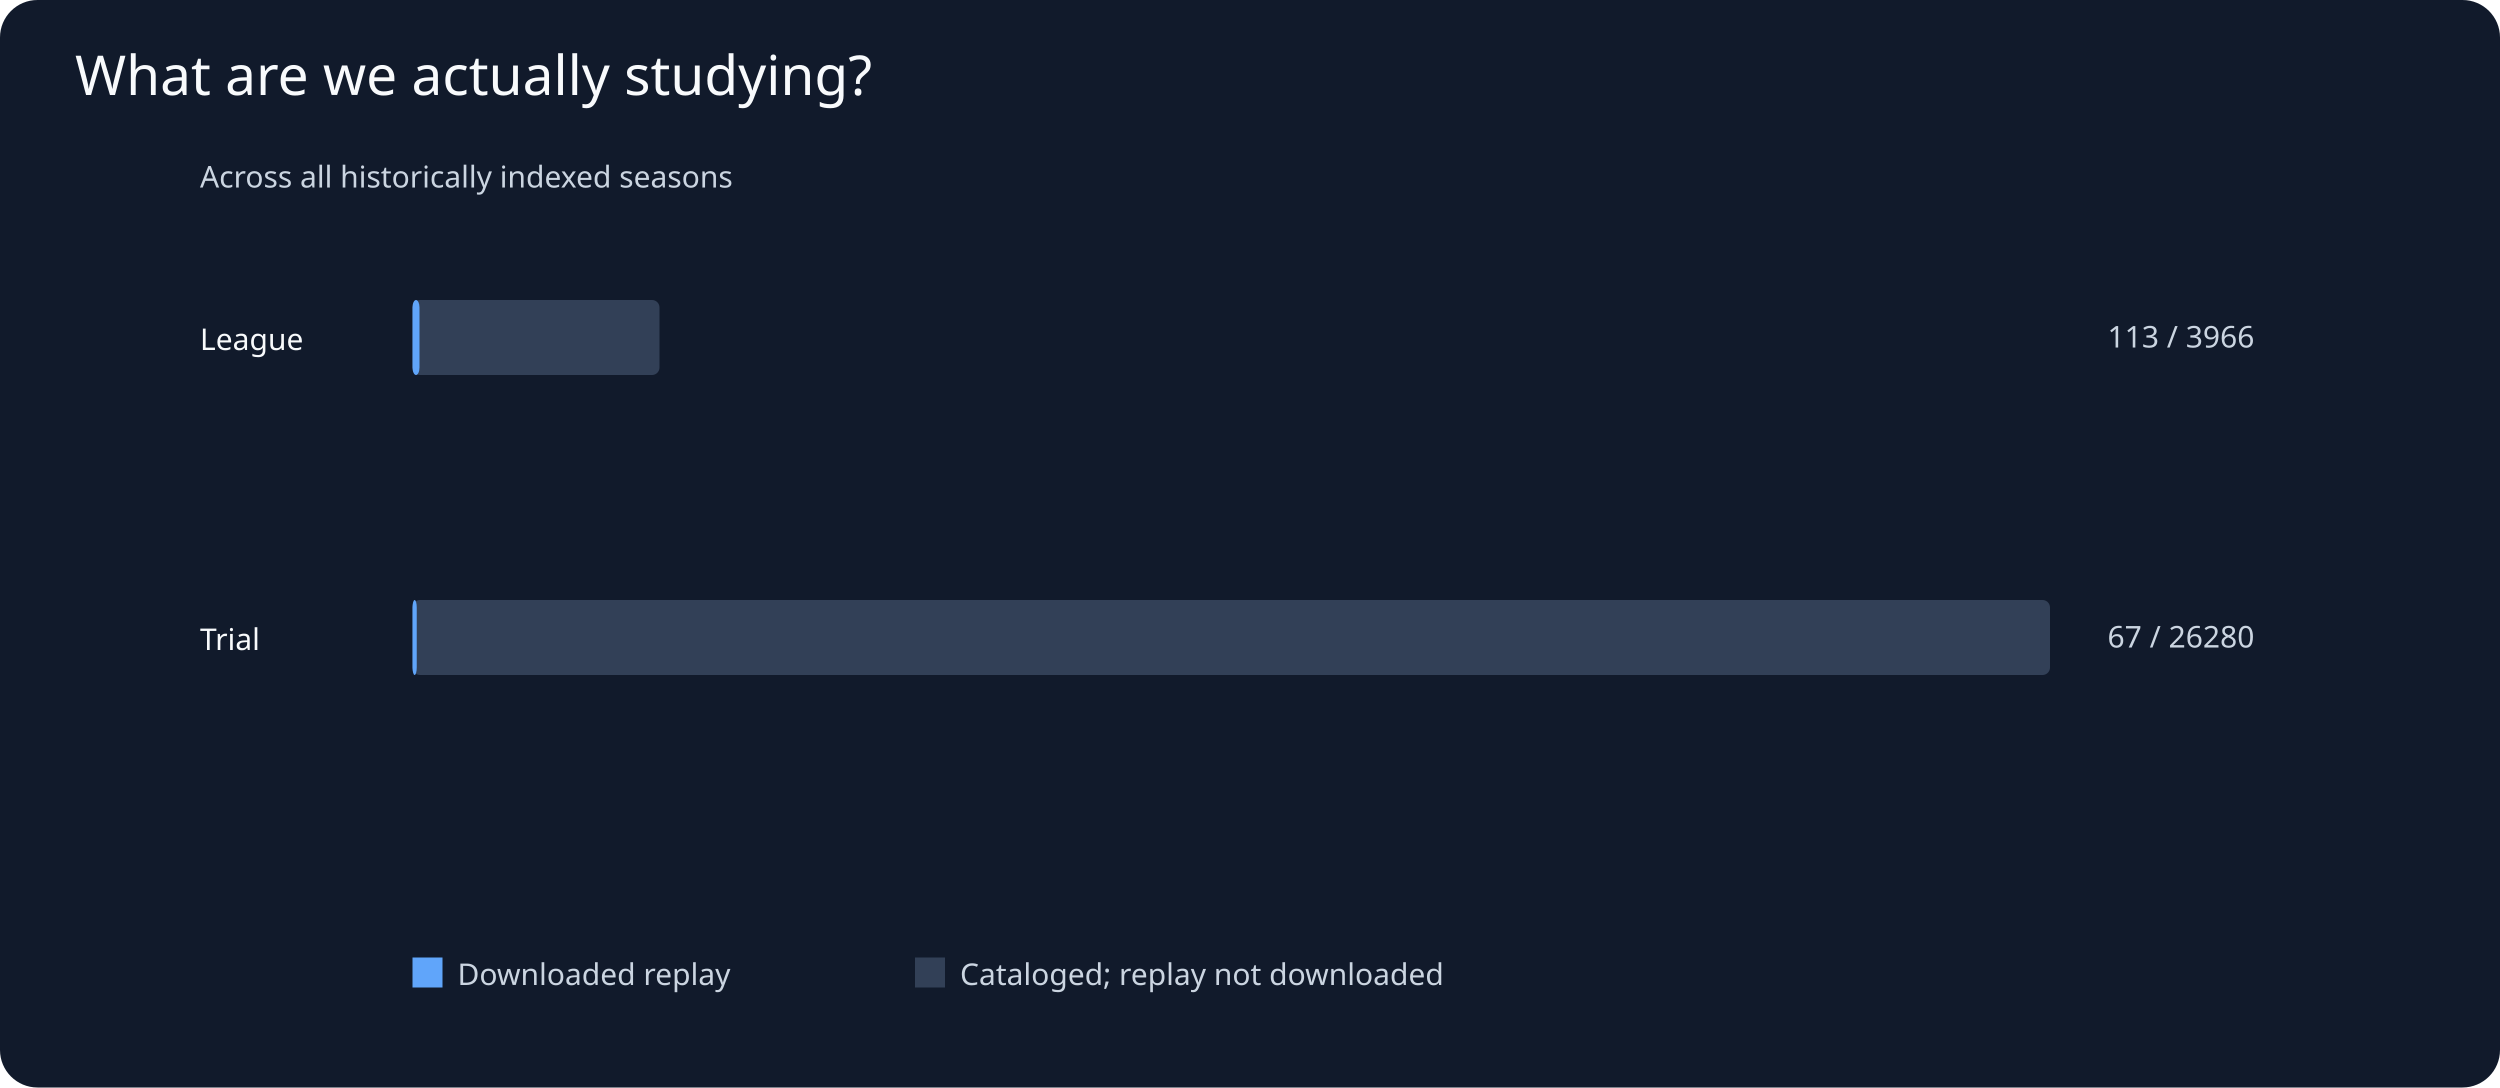
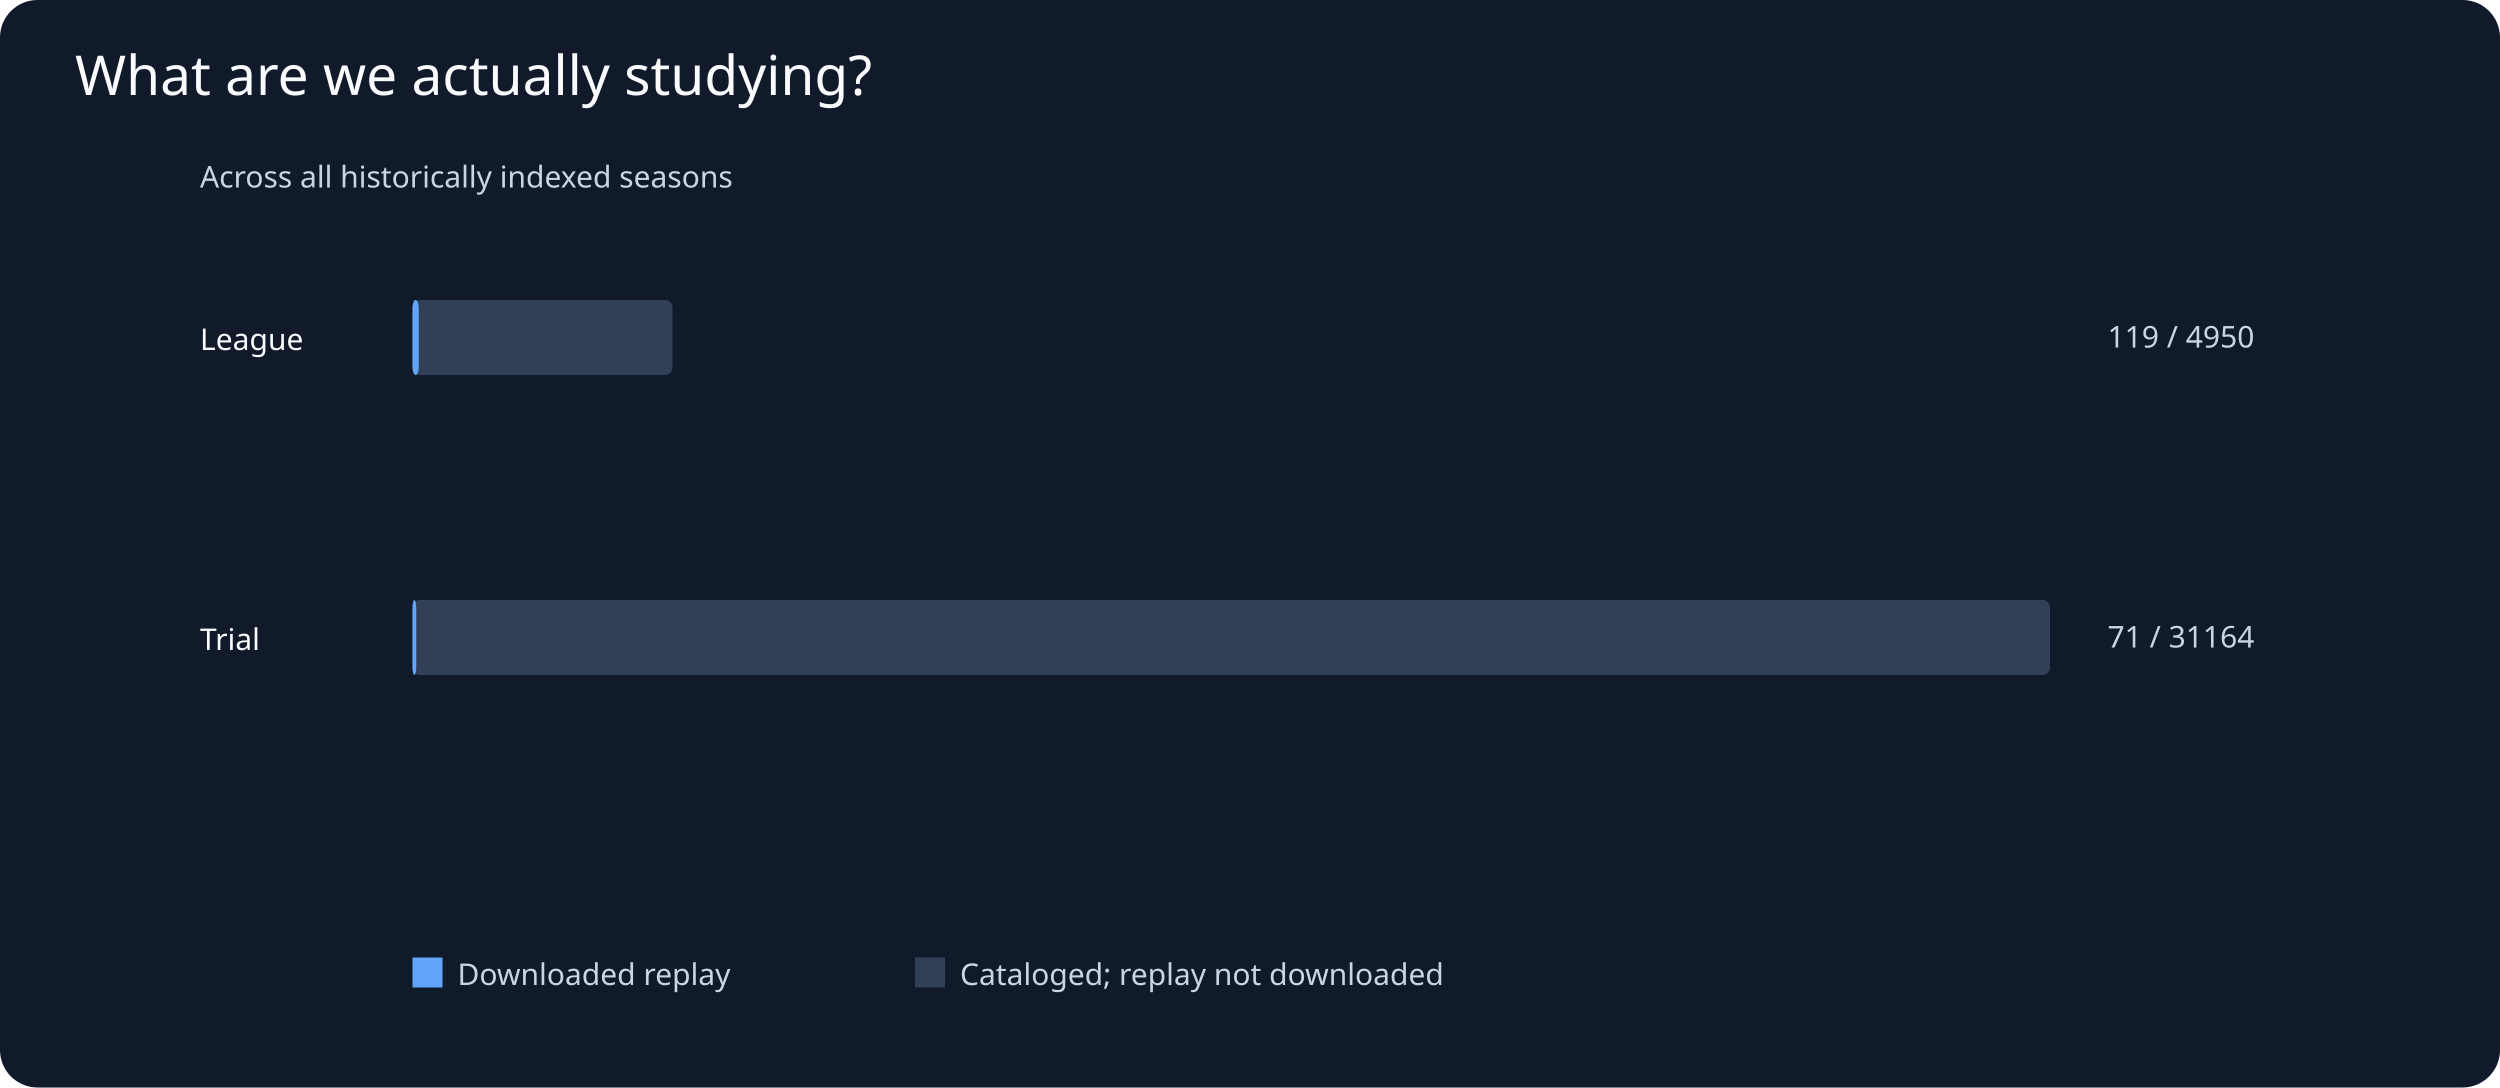
<svg xmlns="http://www.w3.org/2000/svg" viewBox="0 0 1000 435">
  <rect width="1000" height="435" fill="#111a2b" rx="15" />
  <text x="30" y="38" fill="#f8fafc" font-family="sans-serif" font-size="22">What are we actually studying?</text>
  <g fill="#cbd5e1" font-family="sans-serif" font-size="12">
    <text x="80" y="75">Across all historically indexed seasons</text>
    <text x="80" y="140" fill="#f8fafc">League</text>
-     <rect x="165" y="120" width="98.8" height="30" rx="3" fill="#324057" />
-     <rect x="165" y="120" width="2.8" height="30" rx="3" fill="#60a5fa" />
-     <text x="843" y="139">113 / 3966</text>
+     <rect x="165" y="120" width="104.0" height="30" rx="3" fill="#324057" />
+     <rect x="165" y="120" width="2.5" height="30" rx="3" fill="#60a5fa" />
+     <text x="843" y="139">119 / 4950</text>
    <text x="80" y="260" fill="#f8fafc">Trial</text>
    <rect x="165" y="240" width="655.0" height="30" rx="3" fill="#324057" />
-     <rect x="165" y="240" width="1.7" height="30" rx="3" fill="#60a5fa" />
-     <text x="843" y="259">67 / 26280</text>
+     <rect x="165" y="240" width="1.5" height="30" rx="3" fill="#60a5fa" />
+     <text x="843" y="259">71 / 31164</text>
    <rect x="165" y="383" width="12" height="12" fill="#60a5fa" />
    <text x="183" y="394">Downloaded replay</text>
    <rect x="366" y="383" width="12" height="12" fill="#324057" />
    <text x="384" y="394">Cataloged; replay not downloaded</text>
  </g>
</svg>
